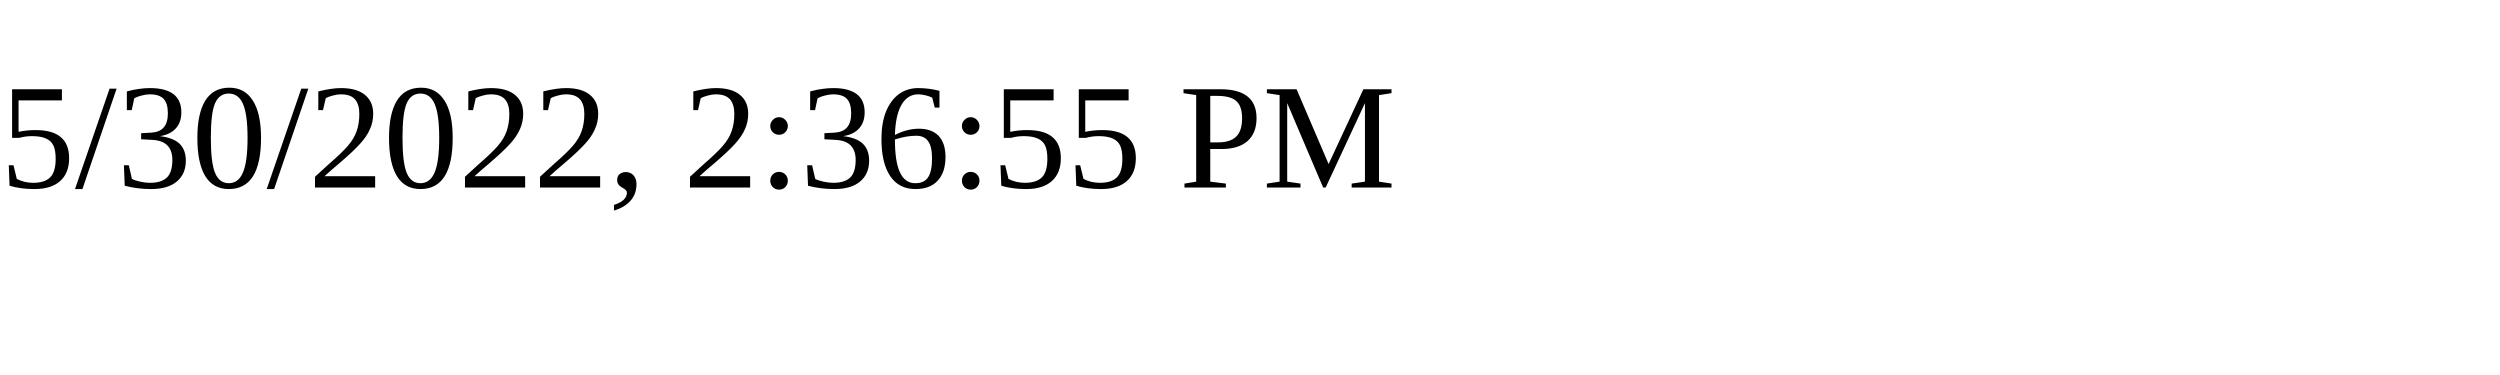
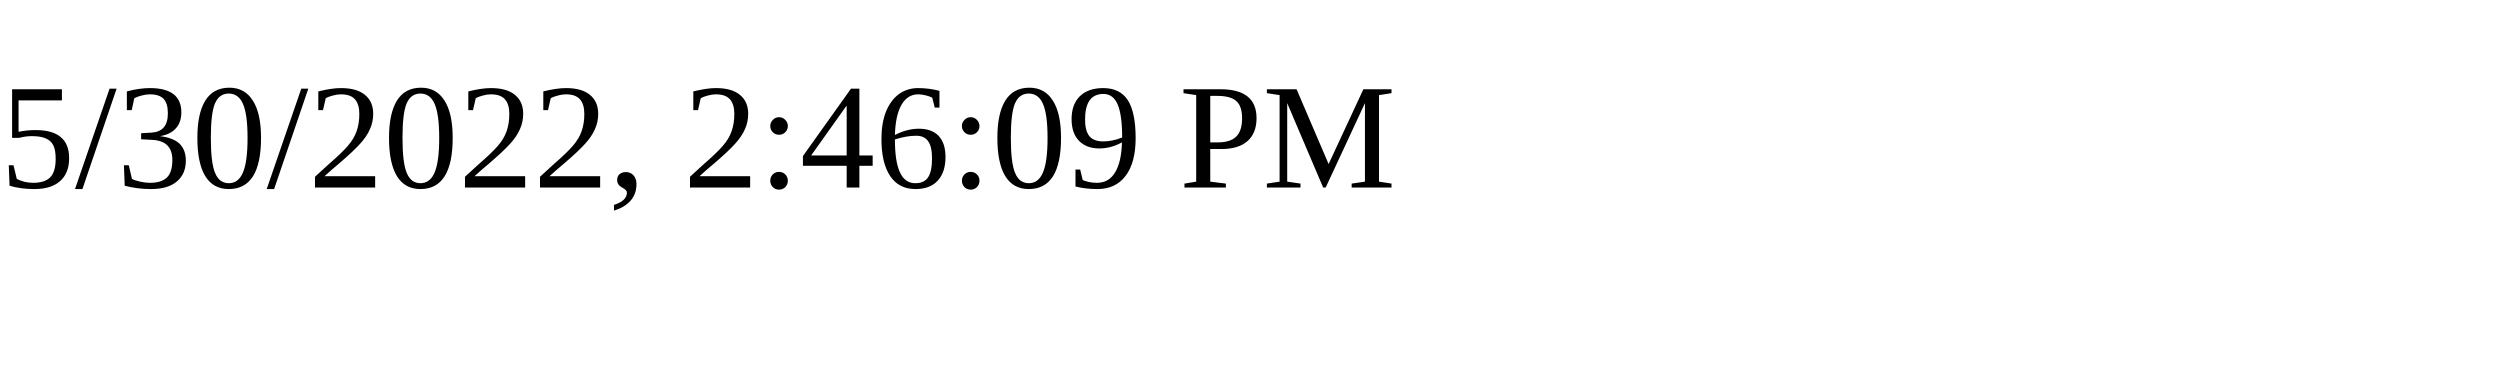
<svg xmlns="http://www.w3.org/2000/svg" height="30" width="200">
-   <text x="0" y="15">5/30/2022, 2:36:55 PM</text>
+   <text x="0" y="15">5/30/2022, 2:46:09 PM</text>
</svg>
